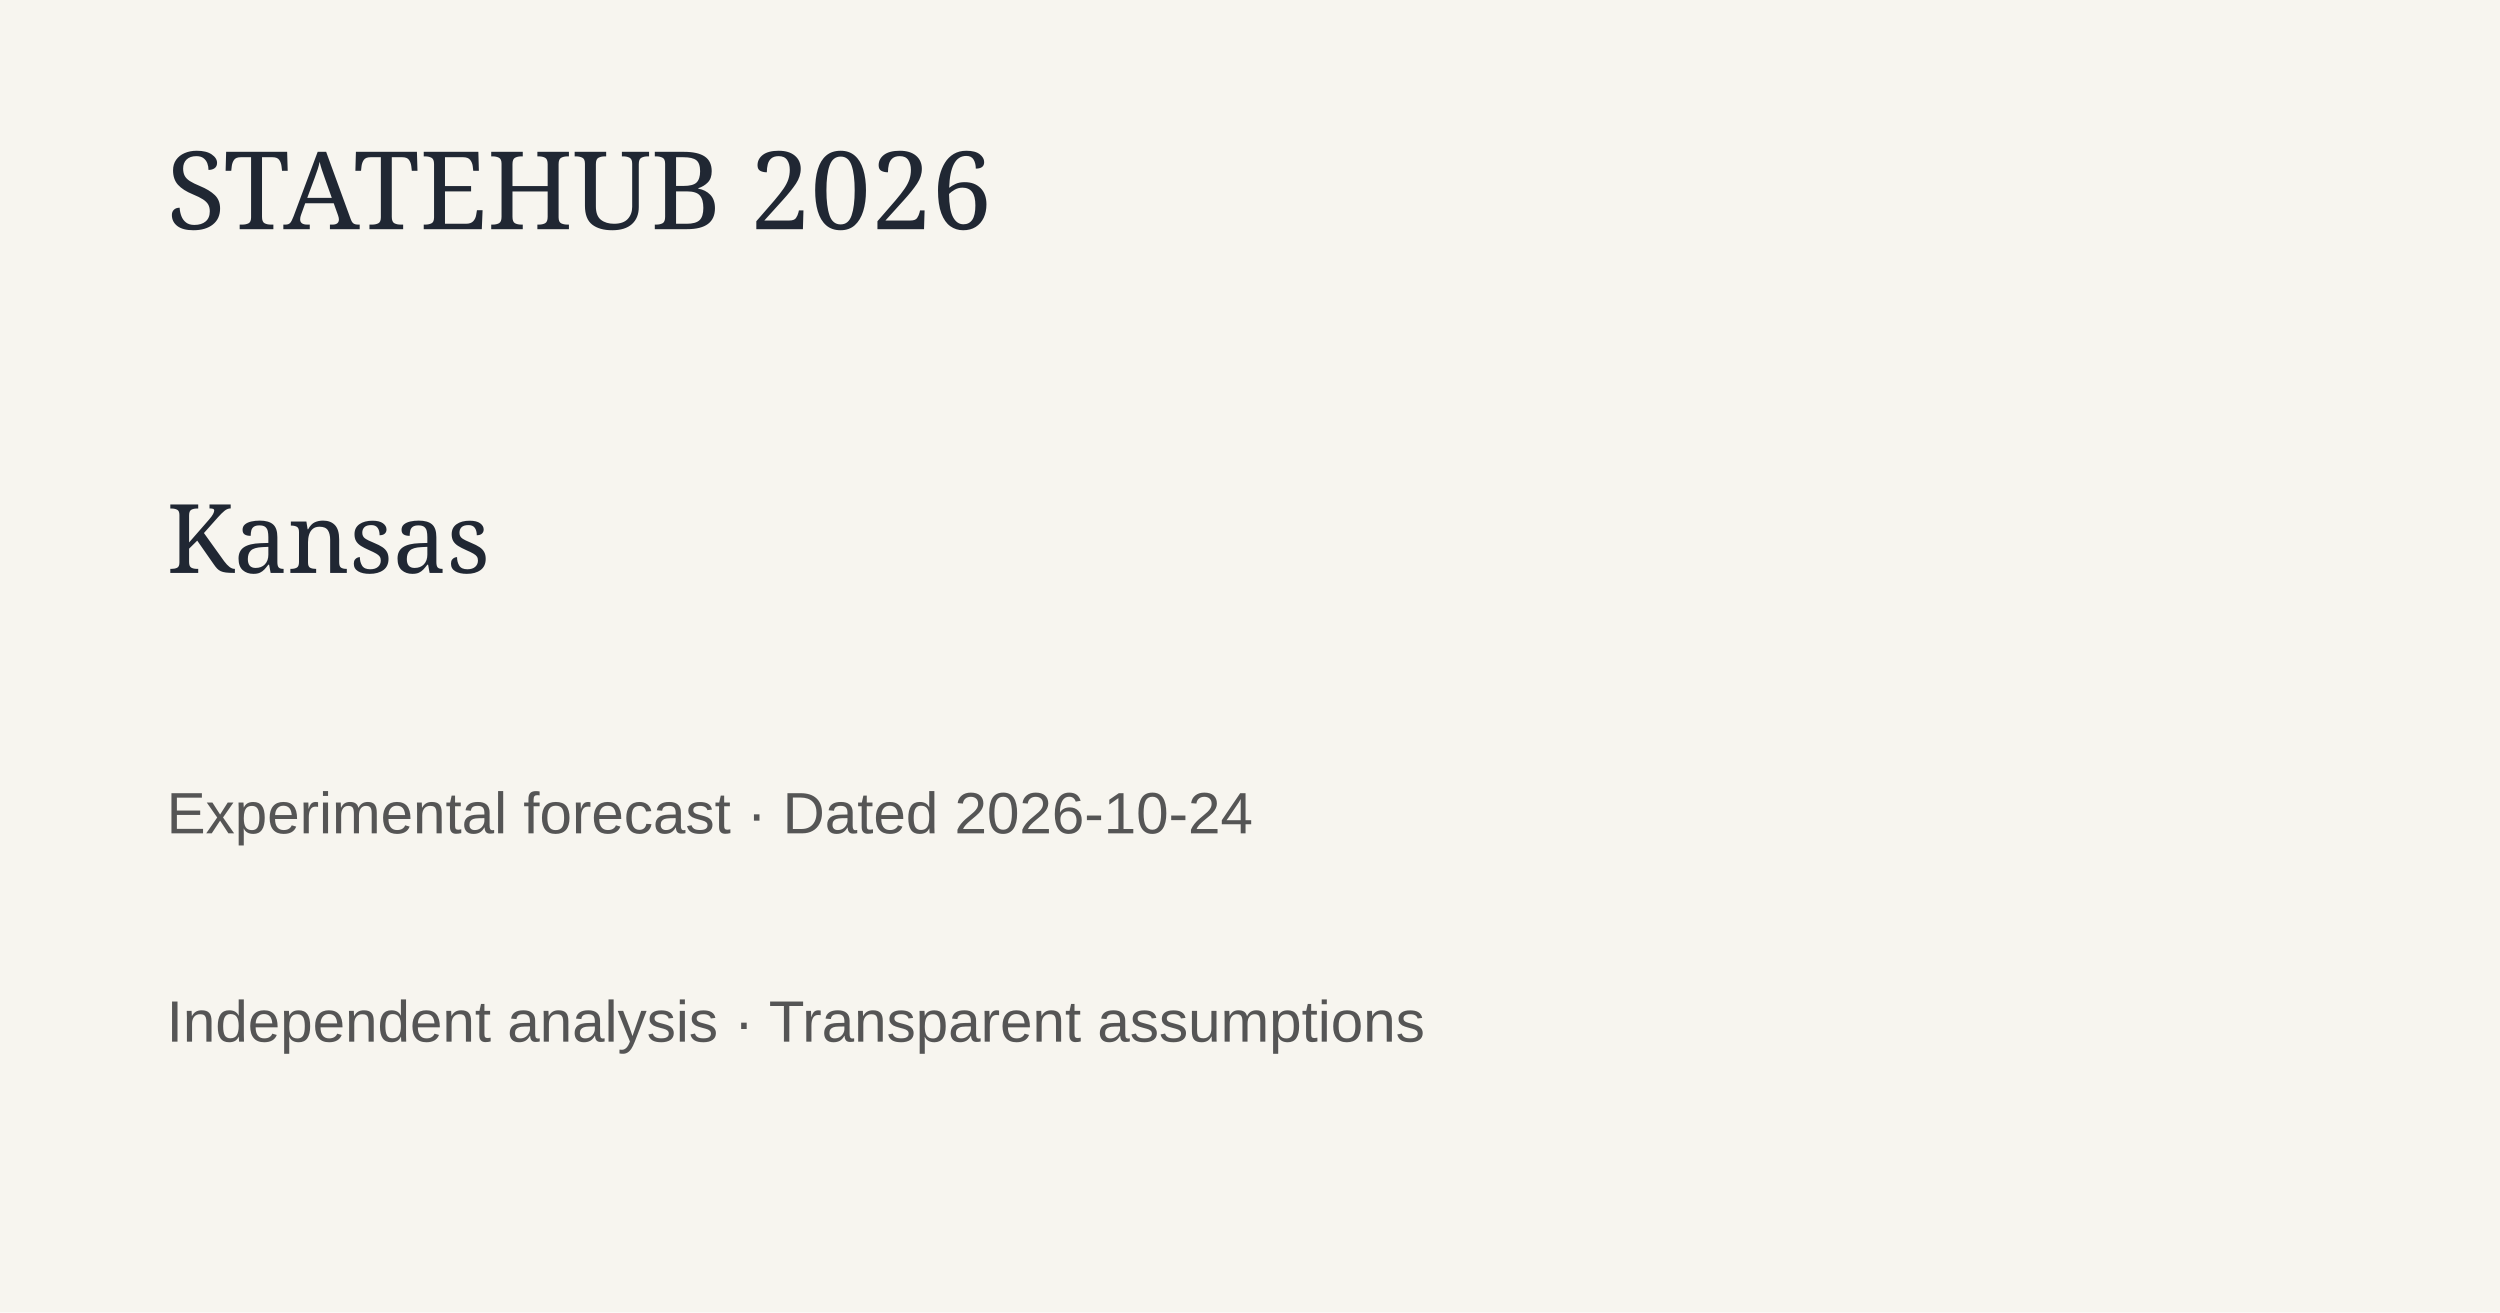
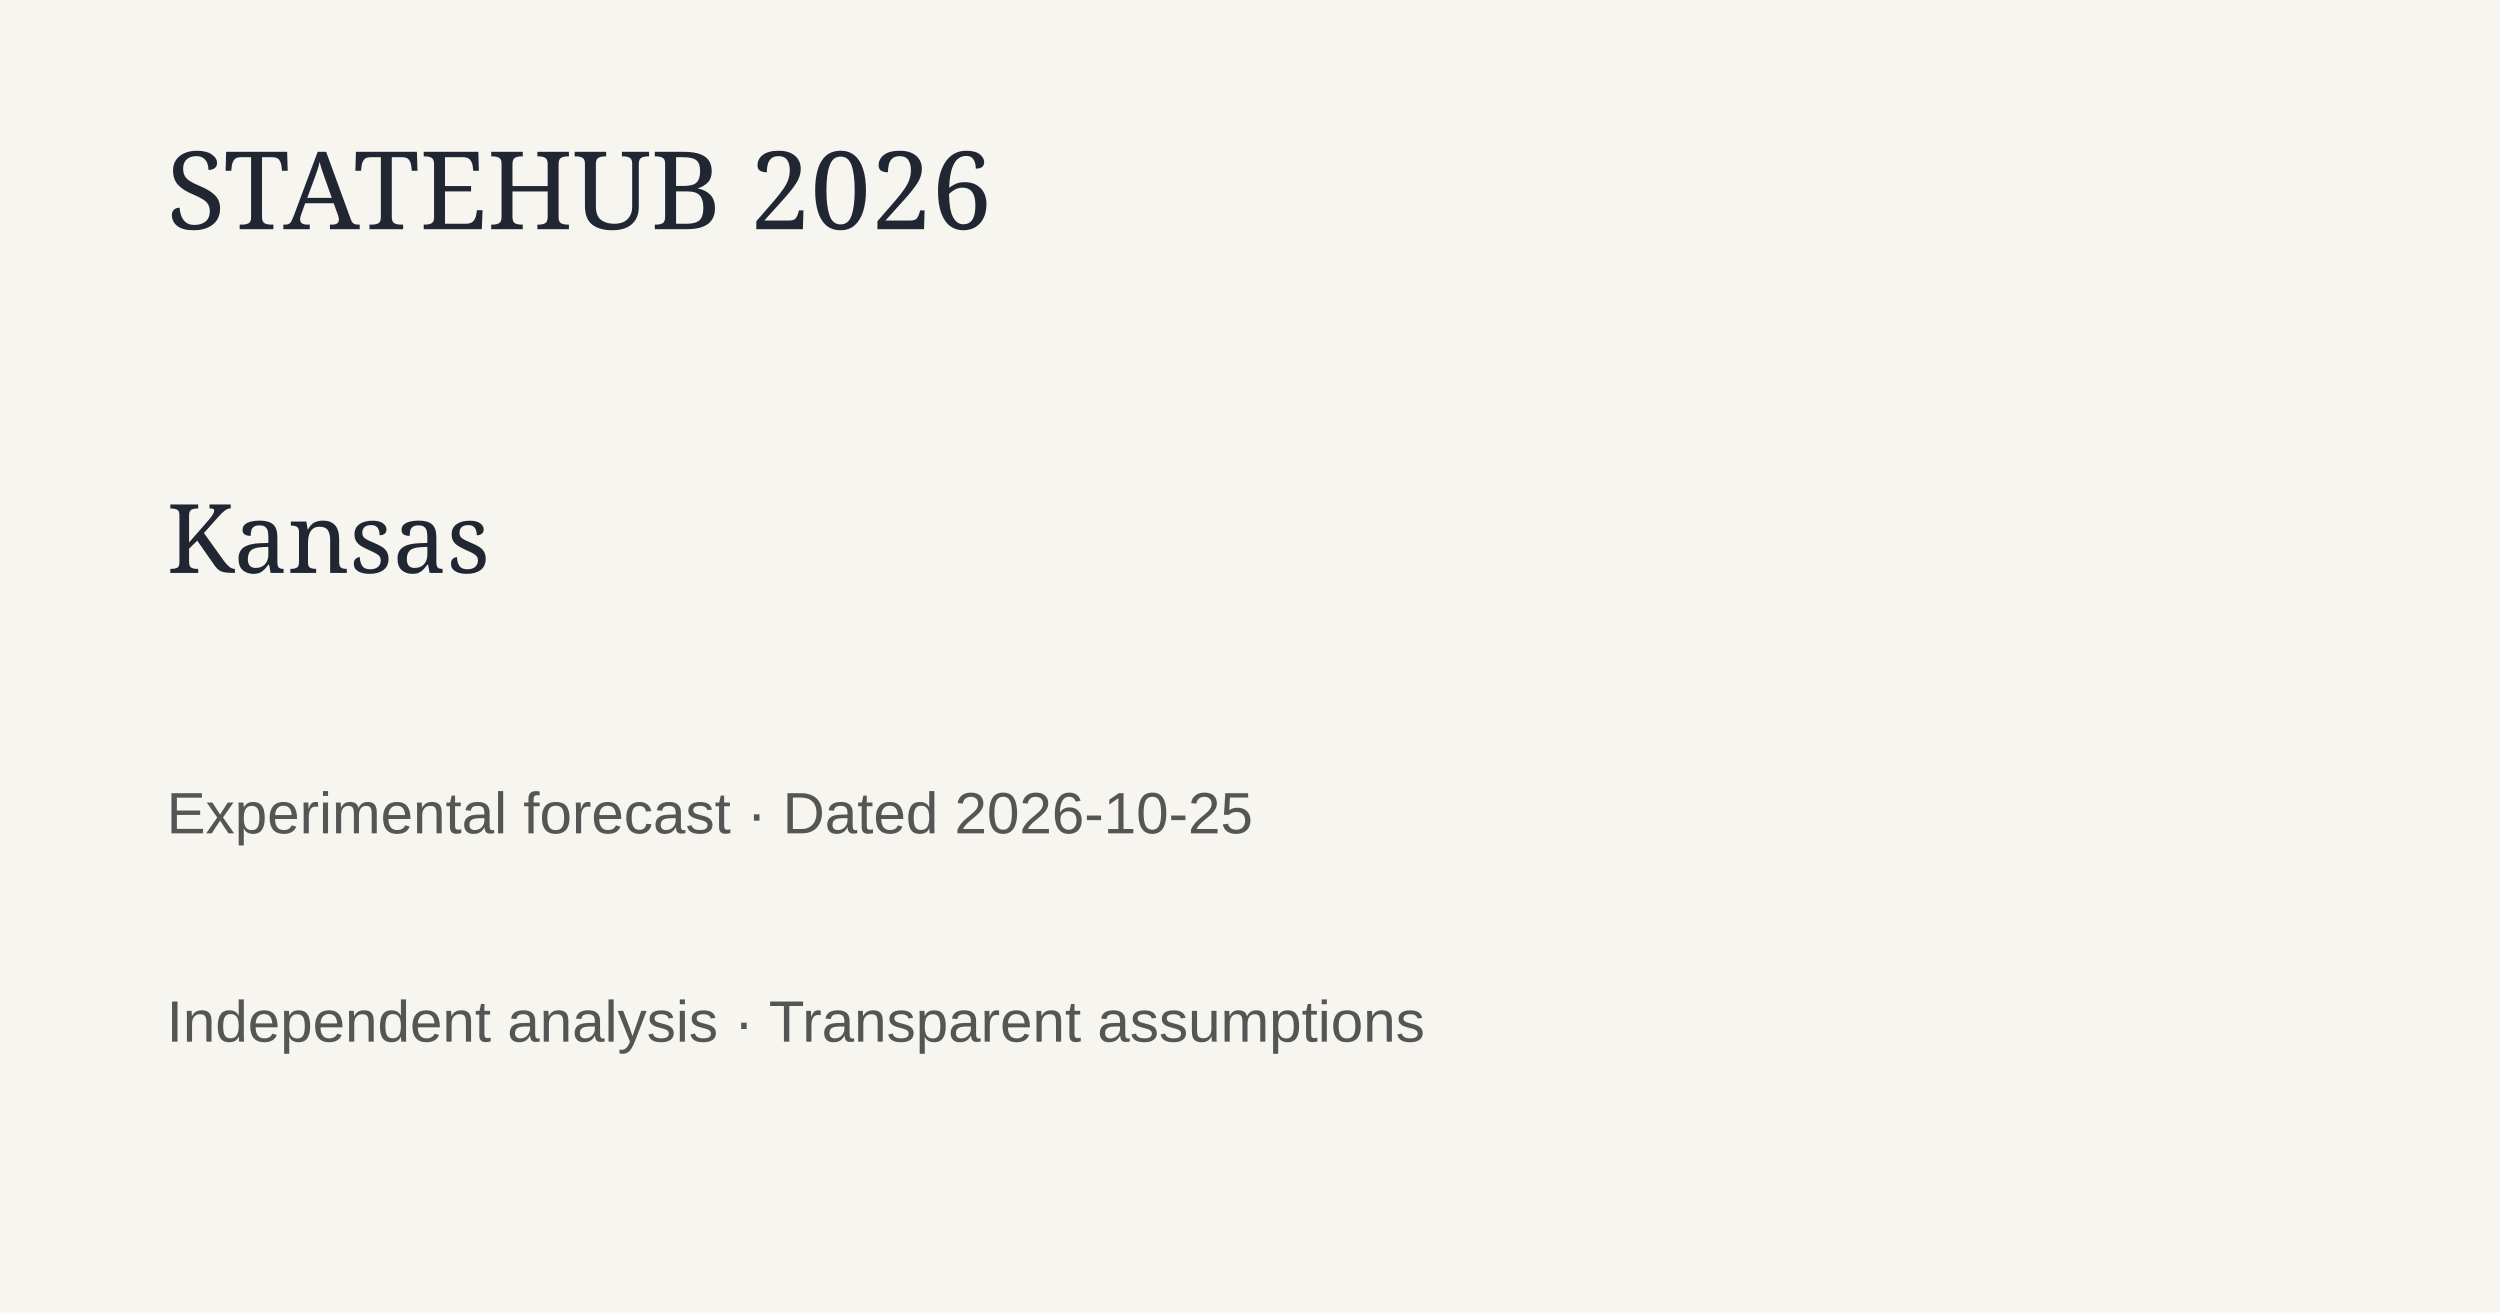
<svg xmlns="http://www.w3.org/2000/svg" width="1200" height="630">
  <rect width="1200" height="630" fill="#f7f5ef" />
  <text x="80" y="110" font-family="Georgia" font-size="52" fill="#202733">STATEHUB 2026</text>
  <text x="80" y="275" font-family="Georgia" font-size="46" fill="#202733">Kansas</text>
-   <text x="80" y="400" font-family="Arial" font-size="28" fill="#555">Experimental forecast · Dated 2026-10-24</text>
+   <text x="80" y="400" font-family="Arial" font-size="28" fill="#555">Experimental forecast · Dated 2026-10-25</text>
  <text x="80" y="500" font-family="Arial" font-size="28" fill="#555">Independent analysis · Transparent assumptions</text>
</svg>
